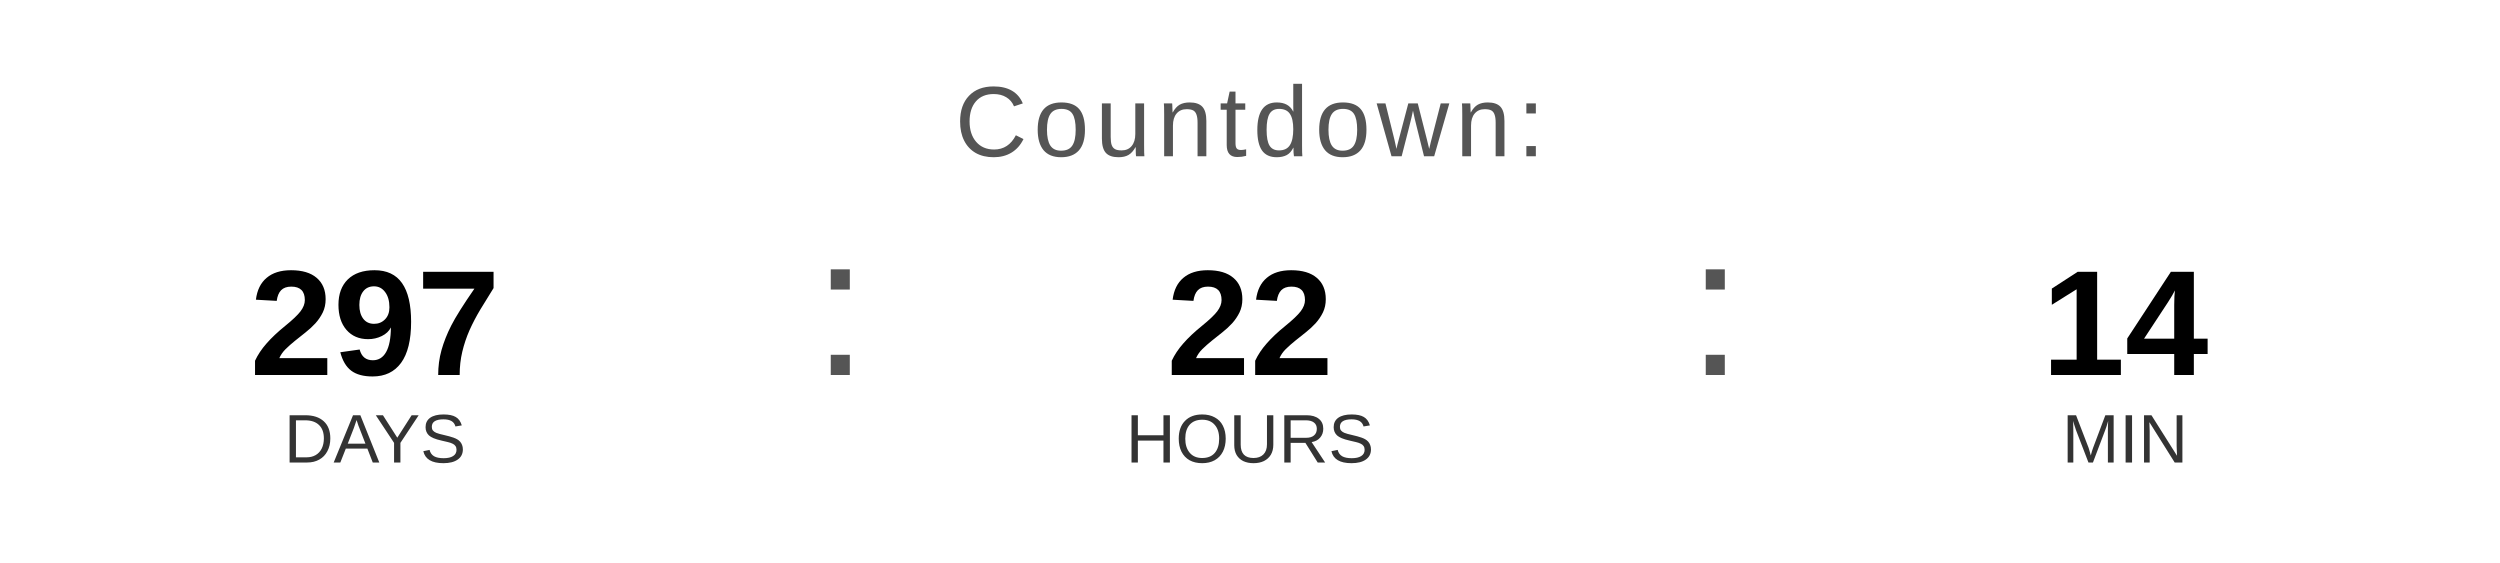
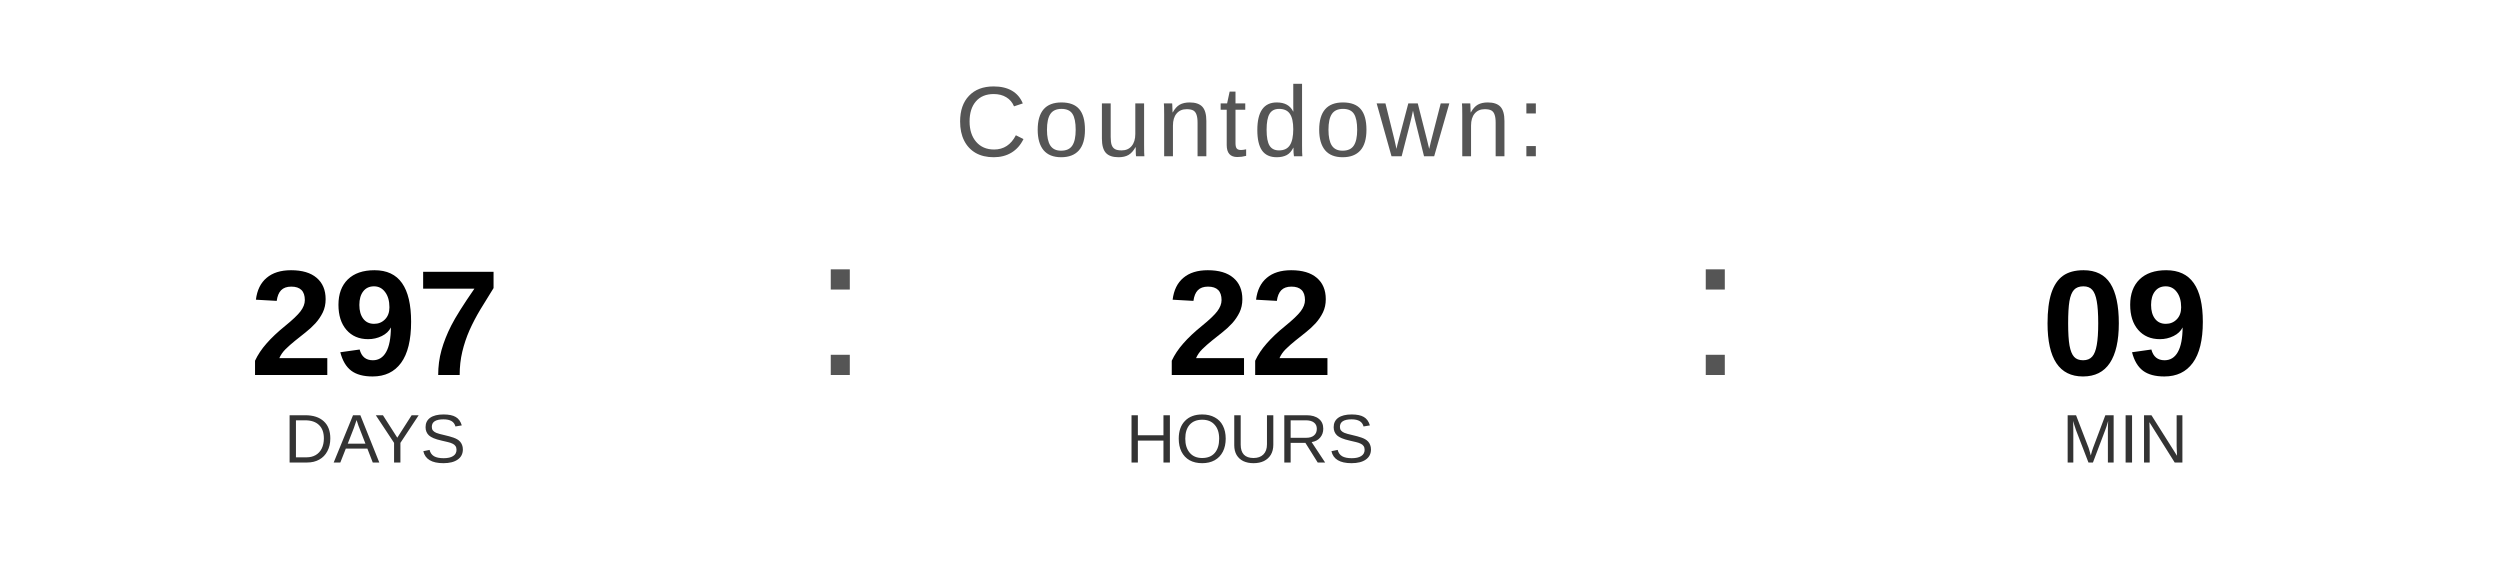
<svg xmlns="http://www.w3.org/2000/svg" width="400" height="90" viewBox="0 0 400 90">
  <text x="200" y="25" font-family="Arial, Helvetica, sans-serif" font-size="16" fill="#555555" text-anchor="middle" letter-spacing="1">
    Countdown:
  </text>
  <text x="60" y="60" font-family="Arial, Helvetica, sans-serif" font-size="24" font-weight="bold" fill="#000000" text-anchor="middle">297</text>
  <text x="60" y="74" font-family="Arial, Helvetica, sans-serif" font-size="11" fill="#333333" text-anchor="middle">DAYS</text>
  <text x="130" y="60" font-family="Arial, sans-serif" font-size="32" fill="#555555">:</text>
  <text x="200" y="60" font-family="Arial, Helvetica, sans-serif" font-size="24" font-weight="bold" fill="#000000" text-anchor="middle">22</text>
  <text x="200" y="74" font-family="Arial, Helvetica, sans-serif" font-size="11" fill="#333333" text-anchor="middle">HOURS</text>
  <text x="270" y="60" font-family="Arial, sans-serif" font-size="32" fill="#555555">:</text>
-   <text x="340" y="60" font-family="Arial, Helvetica, sans-serif" font-size="24" font-weight="bold" fill="#000000" text-anchor="middle">14</text>
+   <text x="340" y="60" font-family="Arial, Helvetica, sans-serif" font-size="24" font-weight="bold" fill="#000000" text-anchor="middle">09</text>
  <text x="340" y="74" font-family="Arial, Helvetica, sans-serif" font-size="11" fill="#333333" text-anchor="middle">MIN</text>
</svg>
